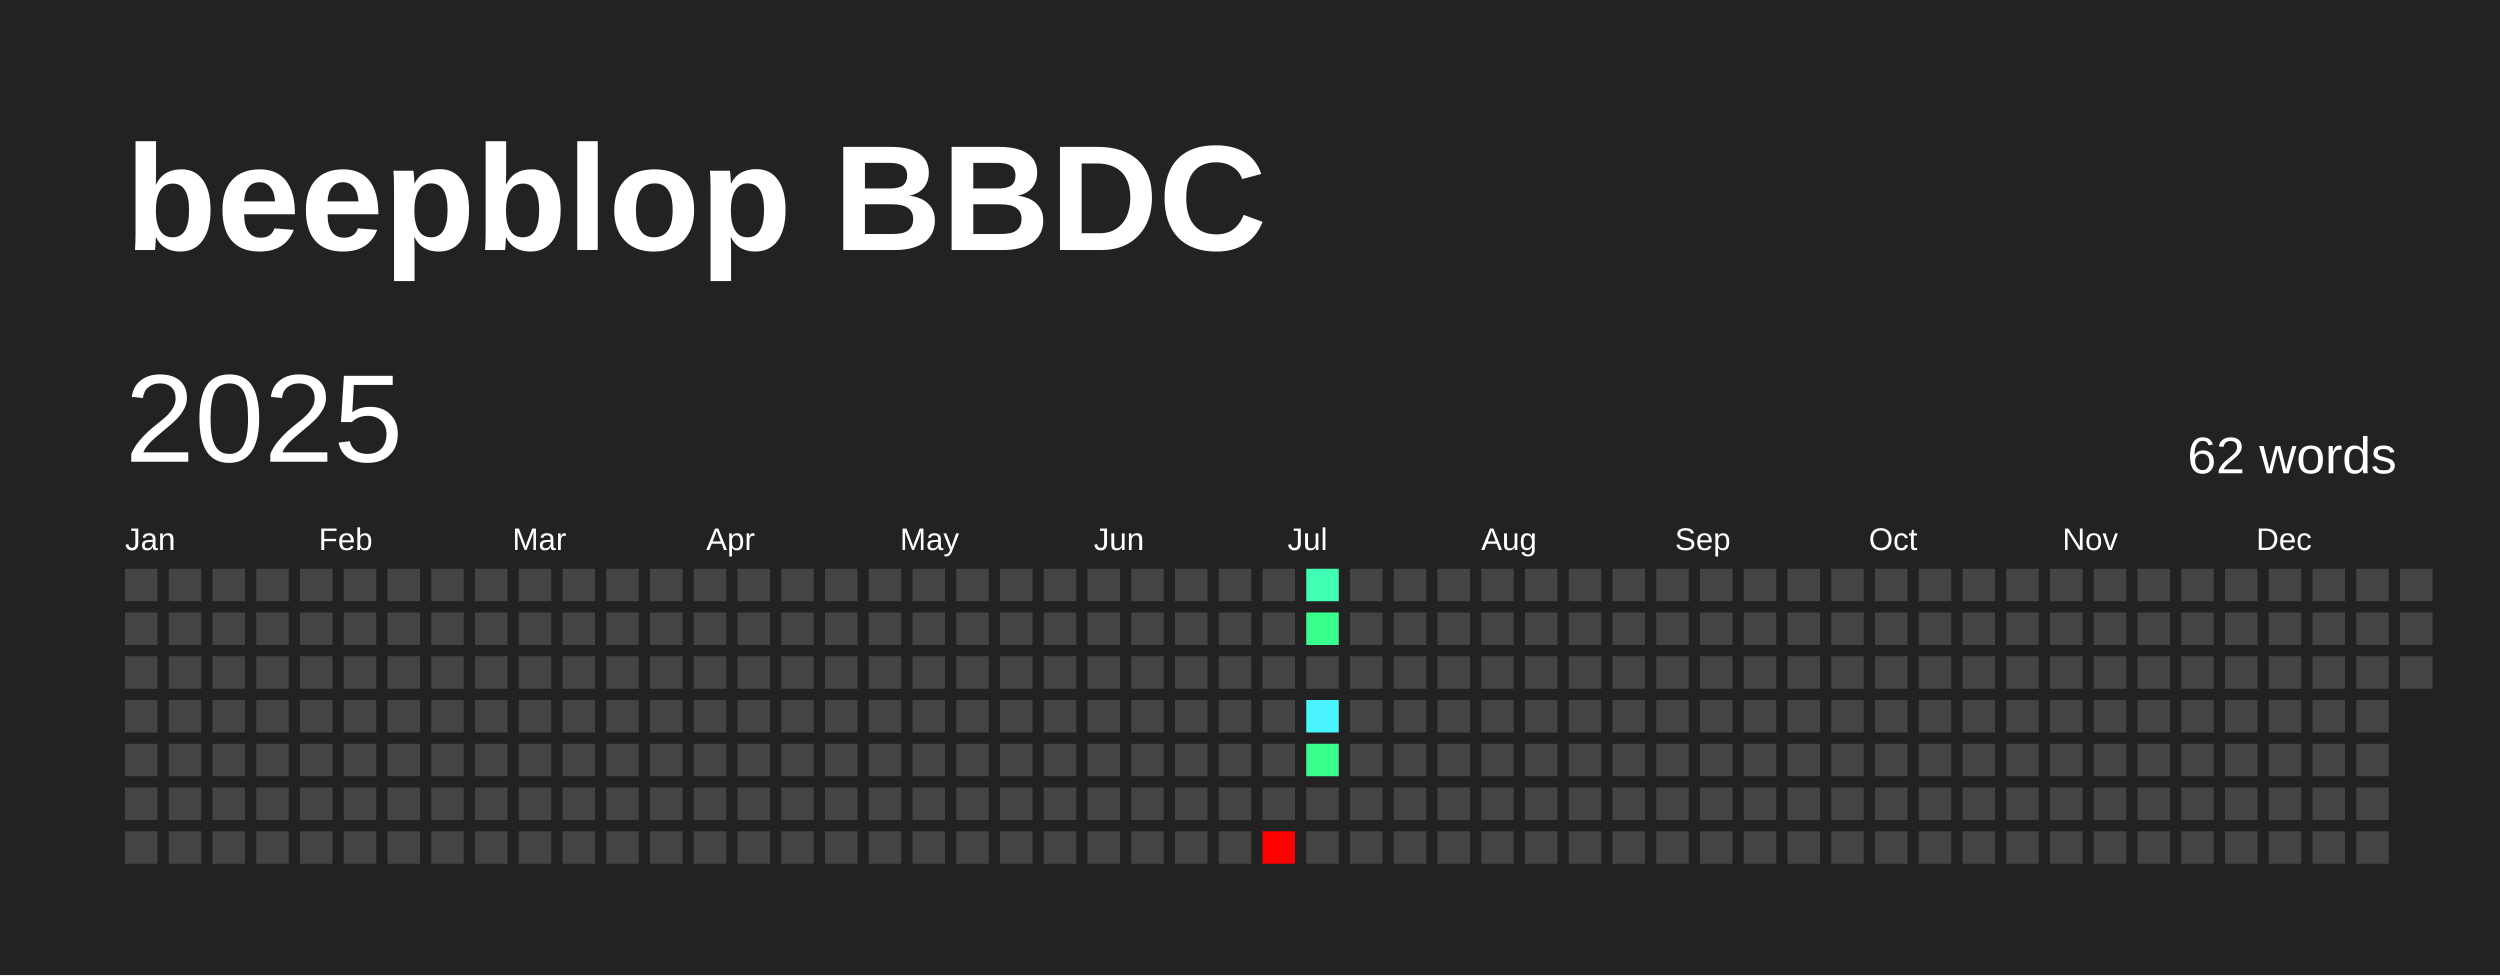
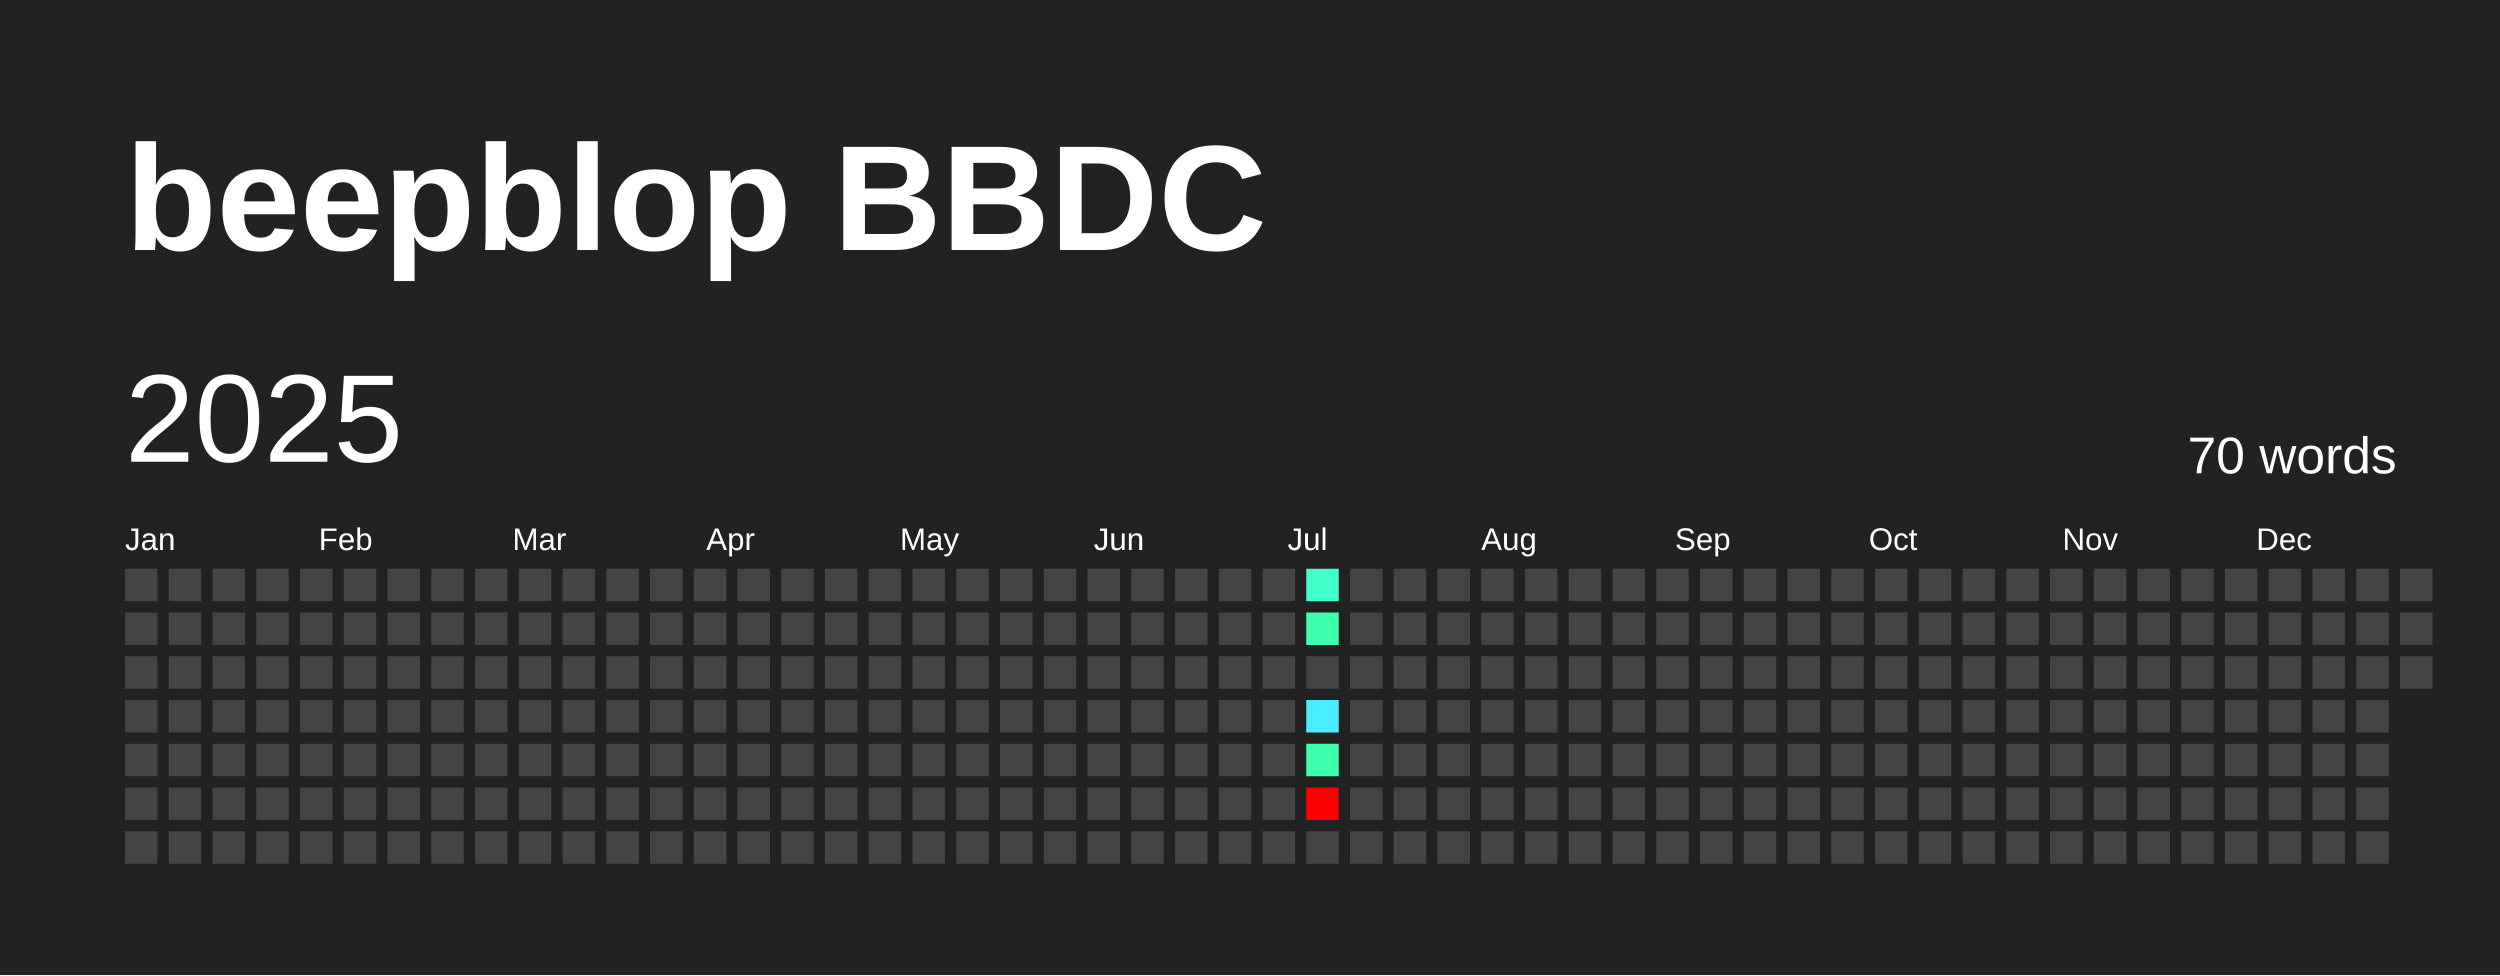
<svg xmlns="http://www.w3.org/2000/svg" baseProfile="full" height="78mm" version="1.1" viewBox="0,0,200,78" width="200mm">
  <defs />
  <rect fill="#222222" height="78" width="200" x="0" y="0" />
  <text fill="#FFFFFF" style="font-size:12px; font-family:Arial; font-weight:bold;" x="10" y="20">beepblop BBDC</text>
  <text dominant-baseline="hanging" fill="#FFFFFF" style="font-size:10.0px; font-family:Arial;" x="10" y="30">2025</text>
-   <text dominant-baseline="hanging" fill="#FFFFFF" style="font-size:4.125px; font-family:Arial;" x="175" y="35">62 words</text>
+   <text dominant-baseline="hanging" fill="#FFFFFF" style="font-size:4.125px; font-family:Arial;" x="175" y="35">70 words</text>
  <text fill="#FFFFFF" style="font-size:2.5px; font-family:Arial" x="10.0" y="44">Jan</text>
  <text fill="#FFFFFF" style="font-size:2.5px; font-family:Arial" x="25.5" y="44">Feb</text>
  <text fill="#FFFFFF" style="font-size:2.5px; font-family:Arial" x="41.0" y="44">Mar</text>
  <text fill="#FFFFFF" style="font-size:2.5px; font-family:Arial" x="56.5" y="44">Apr</text>
  <text fill="#FFFFFF" style="font-size:2.5px; font-family:Arial" x="72.0" y="44">May</text>
  <text fill="#FFFFFF" style="font-size:2.5px; font-family:Arial" x="87.5" y="44">Jun</text>
  <text fill="#FFFFFF" style="font-size:2.5px; font-family:Arial" x="103.0" y="44">Jul</text>
  <text fill="#FFFFFF" style="font-size:2.5px; font-family:Arial" x="118.5" y="44">Aug</text>
  <text fill="#FFFFFF" style="font-size:2.5px; font-family:Arial" x="134.0" y="44">Sep</text>
  <text fill="#FFFFFF" style="font-size:2.5px; font-family:Arial" x="149.5" y="44">Oct</text>
  <text fill="#FFFFFF" style="font-size:2.5px; font-family:Arial" x="165.0" y="44">Nov</text>
  <text fill="#FFFFFF" style="font-size:2.5px; font-family:Arial" x="180.5" y="44">Dec</text>
  <rect fill="#444444" height="2.6" width="2.6" x="10.0" y="45.5" />
  <rect fill="#444444" height="2.6" width="2.6" x="10.0" y="49.0" />
  <rect fill="#444444" height="2.6" width="2.6" x="10.0" y="52.5" />
  <rect fill="#444444" height="2.6" width="2.6" x="10.0" y="56.0" />
  <rect fill="#444444" height="2.6" width="2.6" x="10.0" y="59.5" />
  <rect fill="#444444" height="2.6" width="2.6" x="10.0" y="63.0" />
  <rect fill="#444444" height="2.6" width="2.6" x="10.0" y="66.5" />
  <rect fill="#444444" height="2.6" width="2.6" x="13.5" y="45.5" />
  <rect fill="#444444" height="2.6" width="2.6" x="13.5" y="49.0" />
  <rect fill="#444444" height="2.6" width="2.6" x="13.5" y="52.5" />
  <rect fill="#444444" height="2.6" width="2.6" x="13.5" y="56.0" />
  <rect fill="#444444" height="2.6" width="2.6" x="13.5" y="59.5" />
  <rect fill="#444444" height="2.6" width="2.6" x="13.5" y="63.0" />
  <rect fill="#444444" height="2.6" width="2.6" x="13.5" y="66.5" />
  <rect fill="#444444" height="2.6" width="2.6" x="17.0" y="45.5" />
  <rect fill="#444444" height="2.6" width="2.6" x="17.0" y="49.0" />
  <rect fill="#444444" height="2.6" width="2.6" x="17.0" y="52.5" />
  <rect fill="#444444" height="2.6" width="2.6" x="17.0" y="56.0" />
  <rect fill="#444444" height="2.6" width="2.6" x="17.0" y="59.5" />
  <rect fill="#444444" height="2.6" width="2.6" x="17.0" y="63.0" />
  <rect fill="#444444" height="2.6" width="2.6" x="17.0" y="66.5" />
  <rect fill="#444444" height="2.6" width="2.6" x="20.5" y="45.5" />
  <rect fill="#444444" height="2.6" width="2.6" x="20.5" y="49.0" />
  <rect fill="#444444" height="2.6" width="2.6" x="20.5" y="52.5" />
  <rect fill="#444444" height="2.6" width="2.6" x="20.5" y="56.0" />
  <rect fill="#444444" height="2.6" width="2.6" x="20.5" y="59.5" />
  <rect fill="#444444" height="2.6" width="2.6" x="20.5" y="63.0" />
  <rect fill="#444444" height="2.6" width="2.6" x="20.5" y="66.5" />
  <rect fill="#444444" height="2.6" width="2.6" x="24.0" y="45.5" />
  <rect fill="#444444" height="2.6" width="2.6" x="24.0" y="49.0" />
  <rect fill="#444444" height="2.6" width="2.6" x="24.0" y="52.5" />
  <rect fill="#444444" height="2.6" width="2.6" x="24.0" y="56.0" />
  <rect fill="#444444" height="2.6" width="2.6" x="24.0" y="59.5" />
  <rect fill="#444444" height="2.6" width="2.6" x="24.0" y="63.0" />
  <rect fill="#444444" height="2.6" width="2.6" x="24.0" y="66.5" />
  <rect fill="#444444" height="2.6" width="2.6" x="27.5" y="45.5" />
  <rect fill="#444444" height="2.6" width="2.6" x="27.5" y="49.0" />
  <rect fill="#444444" height="2.6" width="2.6" x="27.5" y="52.5" />
  <rect fill="#444444" height="2.6" width="2.6" x="27.5" y="56.0" />
  <rect fill="#444444" height="2.6" width="2.6" x="27.5" y="59.5" />
  <rect fill="#444444" height="2.6" width="2.6" x="27.5" y="63.0" />
  <rect fill="#444444" height="2.6" width="2.6" x="27.5" y="66.5" />
  <rect fill="#444444" height="2.6" width="2.6" x="31.0" y="45.5" />
  <rect fill="#444444" height="2.6" width="2.6" x="31.0" y="49.0" />
  <rect fill="#444444" height="2.6" width="2.6" x="31.0" y="52.5" />
  <rect fill="#444444" height="2.6" width="2.6" x="31.0" y="56.0" />
  <rect fill="#444444" height="2.6" width="2.6" x="31.0" y="59.5" />
  <rect fill="#444444" height="2.6" width="2.6" x="31.0" y="63.0" />
  <rect fill="#444444" height="2.6" width="2.6" x="31.0" y="66.5" />
  <rect fill="#444444" height="2.6" width="2.6" x="34.5" y="45.5" />
  <rect fill="#444444" height="2.6" width="2.6" x="34.5" y="49.0" />
  <rect fill="#444444" height="2.6" width="2.6" x="34.5" y="52.5" />
  <rect fill="#444444" height="2.6" width="2.6" x="34.5" y="56.0" />
  <rect fill="#444444" height="2.6" width="2.6" x="34.5" y="59.5" />
  <rect fill="#444444" height="2.6" width="2.6" x="34.5" y="63.0" />
  <rect fill="#444444" height="2.6" width="2.6" x="34.5" y="66.5" />
  <rect fill="#444444" height="2.6" width="2.6" x="38.0" y="45.5" />
  <rect fill="#444444" height="2.6" width="2.6" x="38.0" y="49.0" />
  <rect fill="#444444" height="2.6" width="2.6" x="38.0" y="52.5" />
  <rect fill="#444444" height="2.6" width="2.6" x="38.0" y="56.0" />
  <rect fill="#444444" height="2.6" width="2.6" x="38.0" y="59.5" />
  <rect fill="#444444" height="2.6" width="2.6" x="38.0" y="63.0" />
  <rect fill="#444444" height="2.6" width="2.6" x="38.0" y="66.5" />
  <rect fill="#444444" height="2.6" width="2.6" x="41.5" y="45.5" />
  <rect fill="#444444" height="2.6" width="2.6" x="41.5" y="49.0" />
  <rect fill="#444444" height="2.6" width="2.6" x="41.5" y="52.5" />
  <rect fill="#444444" height="2.6" width="2.6" x="41.5" y="56.0" />
  <rect fill="#444444" height="2.6" width="2.6" x="41.5" y="59.5" />
  <rect fill="#444444" height="2.6" width="2.6" x="41.5" y="63.0" />
  <rect fill="#444444" height="2.6" width="2.6" x="41.5" y="66.5" />
  <rect fill="#444444" height="2.6" width="2.6" x="45.0" y="45.5" />
  <rect fill="#444444" height="2.6" width="2.6" x="45.0" y="49.0" />
  <rect fill="#444444" height="2.6" width="2.6" x="45.0" y="52.5" />
  <rect fill="#444444" height="2.6" width="2.6" x="45.0" y="56.0" />
  <rect fill="#444444" height="2.6" width="2.6" x="45.0" y="59.5" />
  <rect fill="#444444" height="2.6" width="2.6" x="45.0" y="63.0" />
  <rect fill="#444444" height="2.6" width="2.6" x="45.0" y="66.5" />
  <rect fill="#444444" height="2.6" width="2.6" x="48.5" y="45.5" />
  <rect fill="#444444" height="2.6" width="2.6" x="48.5" y="49.0" />
  <rect fill="#444444" height="2.6" width="2.6" x="48.5" y="52.5" />
  <rect fill="#444444" height="2.6" width="2.6" x="48.5" y="56.0" />
  <rect fill="#444444" height="2.6" width="2.6" x="48.5" y="59.5" />
  <rect fill="#444444" height="2.6" width="2.6" x="48.5" y="63.0" />
  <rect fill="#444444" height="2.6" width="2.6" x="48.5" y="66.5" />
  <rect fill="#444444" height="2.6" width="2.6" x="52.0" y="45.5" />
  <rect fill="#444444" height="2.6" width="2.6" x="52.0" y="49.0" />
  <rect fill="#444444" height="2.6" width="2.6" x="52.0" y="52.5" />
  <rect fill="#444444" height="2.6" width="2.6" x="52.0" y="56.0" />
  <rect fill="#444444" height="2.6" width="2.6" x="52.0" y="59.5" />
  <rect fill="#444444" height="2.6" width="2.6" x="52.0" y="63.0" />
  <rect fill="#444444" height="2.6" width="2.6" x="52.0" y="66.5" />
  <rect fill="#444444" height="2.6" width="2.6" x="55.5" y="45.5" />
  <rect fill="#444444" height="2.6" width="2.6" x="55.5" y="49.0" />
  <rect fill="#444444" height="2.6" width="2.6" x="55.5" y="52.5" />
  <rect fill="#444444" height="2.6" width="2.6" x="55.5" y="56.0" />
  <rect fill="#444444" height="2.6" width="2.6" x="55.5" y="59.5" />
  <rect fill="#444444" height="2.6" width="2.6" x="55.5" y="63.0" />
  <rect fill="#444444" height="2.6" width="2.6" x="55.5" y="66.5" />
  <rect fill="#444444" height="2.6" width="2.6" x="59.0" y="45.5" />
  <rect fill="#444444" height="2.6" width="2.6" x="59.0" y="49.0" />
  <rect fill="#444444" height="2.6" width="2.6" x="59.0" y="52.5" />
  <rect fill="#444444" height="2.6" width="2.6" x="59.0" y="56.0" />
  <rect fill="#444444" height="2.6" width="2.6" x="59.0" y="59.5" />
  <rect fill="#444444" height="2.6" width="2.6" x="59.0" y="63.0" />
  <rect fill="#444444" height="2.6" width="2.6" x="59.0" y="66.5" />
  <rect fill="#444444" height="2.6" width="2.6" x="62.5" y="45.5" />
  <rect fill="#444444" height="2.6" width="2.6" x="62.5" y="49.0" />
  <rect fill="#444444" height="2.6" width="2.6" x="62.5" y="52.5" />
  <rect fill="#444444" height="2.6" width="2.6" x="62.5" y="56.0" />
  <rect fill="#444444" height="2.6" width="2.6" x="62.5" y="59.5" />
  <rect fill="#444444" height="2.6" width="2.6" x="62.5" y="63.0" />
  <rect fill="#444444" height="2.6" width="2.6" x="62.5" y="66.5" />
  <rect fill="#444444" height="2.6" width="2.6" x="66.0" y="45.5" />
  <rect fill="#444444" height="2.6" width="2.6" x="66.0" y="49.0" />
  <rect fill="#444444" height="2.6" width="2.6" x="66.0" y="52.5" />
  <rect fill="#444444" height="2.6" width="2.6" x="66.0" y="56.0" />
  <rect fill="#444444" height="2.6" width="2.6" x="66.0" y="59.5" />
  <rect fill="#444444" height="2.6" width="2.6" x="66.0" y="63.0" />
  <rect fill="#444444" height="2.6" width="2.6" x="66.0" y="66.5" />
  <rect fill="#444444" height="2.6" width="2.6" x="69.5" y="45.5" />
  <rect fill="#444444" height="2.6" width="2.6" x="69.5" y="49.0" />
  <rect fill="#444444" height="2.6" width="2.6" x="69.5" y="52.5" />
  <rect fill="#444444" height="2.6" width="2.6" x="69.5" y="56.0" />
  <rect fill="#444444" height="2.6" width="2.6" x="69.5" y="59.5" />
  <rect fill="#444444" height="2.6" width="2.6" x="69.5" y="63.0" />
  <rect fill="#444444" height="2.6" width="2.6" x="69.5" y="66.5" />
  <rect fill="#444444" height="2.6" width="2.6" x="73.0" y="45.5" />
  <rect fill="#444444" height="2.6" width="2.6" x="73.0" y="49.0" />
  <rect fill="#444444" height="2.6" width="2.6" x="73.0" y="52.5" />
  <rect fill="#444444" height="2.6" width="2.6" x="73.0" y="56.0" />
  <rect fill="#444444" height="2.6" width="2.6" x="73.0" y="59.5" />
  <rect fill="#444444" height="2.6" width="2.6" x="73.0" y="63.0" />
  <rect fill="#444444" height="2.6" width="2.6" x="73.0" y="66.5" />
  <rect fill="#444444" height="2.6" width="2.6" x="76.5" y="45.5" />
  <rect fill="#444444" height="2.6" width="2.6" x="76.5" y="49.0" />
  <rect fill="#444444" height="2.6" width="2.6" x="76.5" y="52.5" />
  <rect fill="#444444" height="2.6" width="2.6" x="76.5" y="56.0" />
  <rect fill="#444444" height="2.6" width="2.6" x="76.5" y="59.5" />
  <rect fill="#444444" height="2.6" width="2.6" x="76.5" y="63.0" />
  <rect fill="#444444" height="2.6" width="2.6" x="76.5" y="66.5" />
  <rect fill="#444444" height="2.6" width="2.6" x="80.0" y="45.5" />
  <rect fill="#444444" height="2.6" width="2.6" x="80.0" y="49.0" />
  <rect fill="#444444" height="2.6" width="2.6" x="80.0" y="52.5" />
  <rect fill="#444444" height="2.6" width="2.6" x="80.0" y="56.0" />
  <rect fill="#444444" height="2.6" width="2.6" x="80.0" y="59.5" />
  <rect fill="#444444" height="2.6" width="2.6" x="80.0" y="63.0" />
  <rect fill="#444444" height="2.6" width="2.6" x="80.0" y="66.5" />
  <rect fill="#444444" height="2.6" width="2.6" x="83.5" y="45.5" />
  <rect fill="#444444" height="2.6" width="2.6" x="83.5" y="49.0" />
  <rect fill="#444444" height="2.6" width="2.6" x="83.5" y="52.5" />
  <rect fill="#444444" height="2.6" width="2.6" x="83.5" y="56.0" />
  <rect fill="#444444" height="2.6" width="2.6" x="83.5" y="59.5" />
  <rect fill="#444444" height="2.6" width="2.6" x="83.5" y="63.0" />
  <rect fill="#444444" height="2.6" width="2.6" x="83.5" y="66.5" />
  <rect fill="#444444" height="2.6" width="2.6" x="87.0" y="45.5" />
  <rect fill="#444444" height="2.6" width="2.6" x="87.0" y="49.0" />
  <rect fill="#444444" height="2.6" width="2.6" x="87.0" y="52.5" />
  <rect fill="#444444" height="2.6" width="2.6" x="87.0" y="56.0" />
  <rect fill="#444444" height="2.6" width="2.6" x="87.0" y="59.5" />
  <rect fill="#444444" height="2.6" width="2.6" x="87.0" y="63.0" />
  <rect fill="#444444" height="2.6" width="2.6" x="87.0" y="66.5" />
  <rect fill="#444444" height="2.6" width="2.6" x="90.5" y="45.5" />
  <rect fill="#444444" height="2.6" width="2.6" x="90.5" y="49.0" />
  <rect fill="#444444" height="2.6" width="2.6" x="90.5" y="52.5" />
  <rect fill="#444444" height="2.6" width="2.6" x="90.5" y="56.0" />
  <rect fill="#444444" height="2.6" width="2.6" x="90.5" y="59.5" />
  <rect fill="#444444" height="2.6" width="2.6" x="90.5" y="63.0" />
  <rect fill="#444444" height="2.6" width="2.6" x="90.5" y="66.5" />
  <rect fill="#444444" height="2.6" width="2.6" x="94.0" y="45.5" />
  <rect fill="#444444" height="2.6" width="2.6" x="94.0" y="49.0" />
  <rect fill="#444444" height="2.6" width="2.6" x="94.0" y="52.5" />
  <rect fill="#444444" height="2.6" width="2.6" x="94.0" y="56.0" />
  <rect fill="#444444" height="2.6" width="2.6" x="94.0" y="59.5" />
  <rect fill="#444444" height="2.6" width="2.6" x="94.0" y="63.0" />
  <rect fill="#444444" height="2.6" width="2.6" x="94.0" y="66.5" />
  <rect fill="#444444" height="2.6" width="2.6" x="97.5" y="45.5" />
  <rect fill="#444444" height="2.6" width="2.6" x="97.5" y="49.0" />
  <rect fill="#444444" height="2.6" width="2.6" x="97.5" y="52.5" />
  <rect fill="#444444" height="2.6" width="2.6" x="97.5" y="56.0" />
  <rect fill="#444444" height="2.6" width="2.6" x="97.5" y="59.5" />
  <rect fill="#444444" height="2.6" width="2.6" x="97.5" y="63.0" />
  <rect fill="#444444" height="2.6" width="2.6" x="97.5" y="66.5" />
  <rect fill="#444444" height="2.6" width="2.6" x="101.0" y="45.5" />
  <rect fill="#444444" height="2.6" width="2.6" x="101.0" y="49.0" />
  <rect fill="#444444" height="2.6" width="2.6" x="101.0" y="52.5" />
  <rect fill="#444444" height="2.6" width="2.6" x="101.0" y="56.0" />
  <rect fill="#444444" height="2.6" width="2.6" x="101.0" y="59.5" />
  <rect fill="#444444" height="2.6" width="2.6" x="101.0" y="63.0" />
-   <rect fill="red" height="2.6" width="2.6" x="101.0" y="66.5" />
-   <rect fill="#3effb2" height="2.6" width="2.6" x="104.5" y="45.5" />
-   <rect fill="#39ff8c" height="2.6" width="2.6" x="104.5" y="49.0" />
+   <rect fill="#444444" height="2.6" width="2.6" x="101.0" y="66.5" />
+   <rect fill="#40ffca" height="2.6" width="2.6" x="104.5" y="45.5" />
+   <rect fill="#3dffac" height="2.6" width="2.6" x="104.5" y="49.0" />
  <rect fill="#444444" height="2.6" width="2.6" x="104.5" y="52.5" />
-   <rect fill="#49f3ff" height="2.6" width="2.6" x="104.5" y="56.0" />
-   <rect fill="#39ff8c" height="2.6" width="2.6" x="104.5" y="59.5" />
-   <rect fill="#444444" height="2.6" width="2.6" x="104.5" y="63.0" />
+   <rect fill="#49edff" height="2.6" width="2.6" x="104.5" y="56.0" />
+   <rect fill="#3dffac" height="2.6" width="2.6" x="104.5" y="59.5" />
+   <rect fill="red" height="2.6" width="2.6" x="104.5" y="63.0" />
  <rect fill="#444444" height="2.6" width="2.6" x="104.5" y="66.5" />
  <rect fill="#444444" height="2.6" width="2.6" x="108.0" y="45.5" />
  <rect fill="#444444" height="2.6" width="2.6" x="108.0" y="49.0" />
  <rect fill="#444444" height="2.6" width="2.6" x="108.0" y="52.5" />
  <rect fill="#444444" height="2.6" width="2.6" x="108.0" y="56.0" />
  <rect fill="#444444" height="2.6" width="2.6" x="108.0" y="59.5" />
  <rect fill="#444444" height="2.6" width="2.6" x="108.0" y="63.0" />
  <rect fill="#444444" height="2.6" width="2.6" x="108.0" y="66.5" />
  <rect fill="#444444" height="2.6" width="2.6" x="111.5" y="45.5" />
  <rect fill="#444444" height="2.6" width="2.6" x="111.5" y="49.0" />
  <rect fill="#444444" height="2.6" width="2.6" x="111.5" y="52.5" />
  <rect fill="#444444" height="2.6" width="2.6" x="111.5" y="56.0" />
  <rect fill="#444444" height="2.6" width="2.6" x="111.5" y="59.5" />
  <rect fill="#444444" height="2.6" width="2.6" x="111.5" y="63.0" />
  <rect fill="#444444" height="2.6" width="2.6" x="111.5" y="66.5" />
  <rect fill="#444444" height="2.6" width="2.6" x="115.0" y="45.5" />
  <rect fill="#444444" height="2.6" width="2.6" x="115.0" y="49.0" />
  <rect fill="#444444" height="2.6" width="2.6" x="115.0" y="52.5" />
  <rect fill="#444444" height="2.6" width="2.6" x="115.0" y="56.0" />
  <rect fill="#444444" height="2.6" width="2.6" x="115.0" y="59.5" />
  <rect fill="#444444" height="2.6" width="2.6" x="115.0" y="63.0" />
  <rect fill="#444444" height="2.6" width="2.6" x="115.0" y="66.5" />
  <rect fill="#444444" height="2.6" width="2.6" x="118.5" y="45.5" />
  <rect fill="#444444" height="2.6" width="2.6" x="118.5" y="49.0" />
  <rect fill="#444444" height="2.6" width="2.6" x="118.5" y="52.5" />
  <rect fill="#444444" height="2.6" width="2.6" x="118.5" y="56.0" />
  <rect fill="#444444" height="2.6" width="2.6" x="118.5" y="59.5" />
  <rect fill="#444444" height="2.6" width="2.6" x="118.5" y="63.0" />
  <rect fill="#444444" height="2.6" width="2.6" x="118.5" y="66.5" />
  <rect fill="#444444" height="2.6" width="2.6" x="122.0" y="45.5" />
  <rect fill="#444444" height="2.6" width="2.6" x="122.0" y="49.0" />
  <rect fill="#444444" height="2.6" width="2.6" x="122.0" y="52.5" />
  <rect fill="#444444" height="2.6" width="2.6" x="122.0" y="56.0" />
  <rect fill="#444444" height="2.6" width="2.6" x="122.0" y="59.5" />
  <rect fill="#444444" height="2.6" width="2.6" x="122.0" y="63.0" />
  <rect fill="#444444" height="2.6" width="2.6" x="122.0" y="66.5" />
  <rect fill="#444444" height="2.6" width="2.6" x="125.5" y="45.5" />
  <rect fill="#444444" height="2.6" width="2.6" x="125.5" y="49.0" />
  <rect fill="#444444" height="2.6" width="2.6" x="125.5" y="52.5" />
  <rect fill="#444444" height="2.6" width="2.6" x="125.5" y="56.0" />
  <rect fill="#444444" height="2.6" width="2.6" x="125.5" y="59.5" />
  <rect fill="#444444" height="2.6" width="2.6" x="125.5" y="63.0" />
  <rect fill="#444444" height="2.6" width="2.6" x="125.5" y="66.5" />
  <rect fill="#444444" height="2.6" width="2.6" x="129.0" y="45.5" />
  <rect fill="#444444" height="2.6" width="2.6" x="129.0" y="49.0" />
  <rect fill="#444444" height="2.6" width="2.6" x="129.0" y="52.5" />
  <rect fill="#444444" height="2.6" width="2.6" x="129.0" y="56.0" />
  <rect fill="#444444" height="2.6" width="2.6" x="129.0" y="59.5" />
  <rect fill="#444444" height="2.6" width="2.6" x="129.0" y="63.0" />
  <rect fill="#444444" height="2.6" width="2.6" x="129.0" y="66.5" />
  <rect fill="#444444" height="2.6" width="2.6" x="132.5" y="45.5" />
  <rect fill="#444444" height="2.6" width="2.6" x="132.5" y="49.0" />
  <rect fill="#444444" height="2.6" width="2.6" x="132.5" y="52.5" />
  <rect fill="#444444" height="2.6" width="2.6" x="132.5" y="56.0" />
  <rect fill="#444444" height="2.6" width="2.6" x="132.5" y="59.5" />
  <rect fill="#444444" height="2.6" width="2.6" x="132.5" y="63.0" />
  <rect fill="#444444" height="2.6" width="2.6" x="132.5" y="66.5" />
  <rect fill="#444444" height="2.6" width="2.6" x="136.0" y="45.5" />
  <rect fill="#444444" height="2.6" width="2.6" x="136.0" y="49.0" />
  <rect fill="#444444" height="2.6" width="2.6" x="136.0" y="52.5" />
  <rect fill="#444444" height="2.6" width="2.6" x="136.0" y="56.0" />
  <rect fill="#444444" height="2.6" width="2.6" x="136.0" y="59.5" />
  <rect fill="#444444" height="2.6" width="2.6" x="136.0" y="63.0" />
  <rect fill="#444444" height="2.6" width="2.6" x="136.0" y="66.5" />
  <rect fill="#444444" height="2.6" width="2.6" x="139.5" y="45.5" />
  <rect fill="#444444" height="2.6" width="2.6" x="139.5" y="49.0" />
  <rect fill="#444444" height="2.6" width="2.6" x="139.5" y="52.5" />
  <rect fill="#444444" height="2.6" width="2.6" x="139.5" y="56.0" />
  <rect fill="#444444" height="2.6" width="2.6" x="139.5" y="59.5" />
  <rect fill="#444444" height="2.6" width="2.6" x="139.5" y="63.0" />
  <rect fill="#444444" height="2.6" width="2.6" x="139.5" y="66.5" />
  <rect fill="#444444" height="2.6" width="2.6" x="143.0" y="45.5" />
  <rect fill="#444444" height="2.6" width="2.6" x="143.0" y="49.0" />
  <rect fill="#444444" height="2.6" width="2.6" x="143.0" y="52.5" />
  <rect fill="#444444" height="2.6" width="2.6" x="143.0" y="56.0" />
  <rect fill="#444444" height="2.6" width="2.6" x="143.0" y="59.5" />
  <rect fill="#444444" height="2.6" width="2.6" x="143.0" y="63.0" />
  <rect fill="#444444" height="2.6" width="2.6" x="143.0" y="66.5" />
  <rect fill="#444444" height="2.6" width="2.6" x="146.5" y="45.5" />
  <rect fill="#444444" height="2.6" width="2.6" x="146.5" y="49.0" />
  <rect fill="#444444" height="2.6" width="2.6" x="146.5" y="52.5" />
  <rect fill="#444444" height="2.6" width="2.6" x="146.5" y="56.0" />
  <rect fill="#444444" height="2.6" width="2.6" x="146.5" y="59.5" />
  <rect fill="#444444" height="2.6" width="2.6" x="146.5" y="63.0" />
  <rect fill="#444444" height="2.6" width="2.6" x="146.5" y="66.5" />
  <rect fill="#444444" height="2.6" width="2.6" x="150.0" y="45.5" />
  <rect fill="#444444" height="2.6" width="2.6" x="150.0" y="49.0" />
  <rect fill="#444444" height="2.6" width="2.6" x="150.0" y="52.5" />
  <rect fill="#444444" height="2.6" width="2.6" x="150.0" y="56.0" />
  <rect fill="#444444" height="2.6" width="2.6" x="150.0" y="59.5" />
  <rect fill="#444444" height="2.6" width="2.6" x="150.0" y="63.0" />
  <rect fill="#444444" height="2.6" width="2.6" x="150.0" y="66.5" />
  <rect fill="#444444" height="2.6" width="2.6" x="153.5" y="45.5" />
  <rect fill="#444444" height="2.6" width="2.6" x="153.5" y="49.0" />
  <rect fill="#444444" height="2.6" width="2.6" x="153.5" y="52.5" />
  <rect fill="#444444" height="2.6" width="2.6" x="153.5" y="56.0" />
  <rect fill="#444444" height="2.6" width="2.6" x="153.5" y="59.5" />
  <rect fill="#444444" height="2.6" width="2.6" x="153.5" y="63.0" />
  <rect fill="#444444" height="2.6" width="2.6" x="153.5" y="66.5" />
  <rect fill="#444444" height="2.6" width="2.6" x="157.0" y="45.5" />
  <rect fill="#444444" height="2.6" width="2.6" x="157.0" y="49.0" />
  <rect fill="#444444" height="2.6" width="2.6" x="157.0" y="52.5" />
  <rect fill="#444444" height="2.6" width="2.6" x="157.0" y="56.0" />
  <rect fill="#444444" height="2.6" width="2.6" x="157.0" y="59.5" />
  <rect fill="#444444" height="2.6" width="2.6" x="157.0" y="63.0" />
  <rect fill="#444444" height="2.6" width="2.6" x="157.0" y="66.5" />
  <rect fill="#444444" height="2.6" width="2.6" x="160.5" y="45.5" />
  <rect fill="#444444" height="2.6" width="2.6" x="160.5" y="49.0" />
  <rect fill="#444444" height="2.6" width="2.6" x="160.5" y="52.5" />
  <rect fill="#444444" height="2.6" width="2.6" x="160.5" y="56.0" />
  <rect fill="#444444" height="2.6" width="2.6" x="160.5" y="59.5" />
  <rect fill="#444444" height="2.6" width="2.6" x="160.5" y="63.0" />
  <rect fill="#444444" height="2.6" width="2.6" x="160.5" y="66.5" />
  <rect fill="#444444" height="2.6" width="2.6" x="164.0" y="45.5" />
  <rect fill="#444444" height="2.6" width="2.6" x="164.0" y="49.0" />
  <rect fill="#444444" height="2.6" width="2.6" x="164.0" y="52.5" />
  <rect fill="#444444" height="2.6" width="2.6" x="164.0" y="56.0" />
  <rect fill="#444444" height="2.6" width="2.6" x="164.0" y="59.5" />
  <rect fill="#444444" height="2.6" width="2.6" x="164.0" y="63.0" />
  <rect fill="#444444" height="2.6" width="2.6" x="164.0" y="66.5" />
  <rect fill="#444444" height="2.6" width="2.6" x="167.5" y="45.5" />
  <rect fill="#444444" height="2.6" width="2.6" x="167.5" y="49.0" />
  <rect fill="#444444" height="2.6" width="2.6" x="167.5" y="52.5" />
  <rect fill="#444444" height="2.6" width="2.6" x="167.5" y="56.0" />
  <rect fill="#444444" height="2.6" width="2.6" x="167.5" y="59.5" />
  <rect fill="#444444" height="2.6" width="2.6" x="167.5" y="63.0" />
  <rect fill="#444444" height="2.6" width="2.6" x="167.5" y="66.5" />
  <rect fill="#444444" height="2.6" width="2.6" x="171.0" y="45.5" />
  <rect fill="#444444" height="2.6" width="2.6" x="171.0" y="49.0" />
  <rect fill="#444444" height="2.6" width="2.6" x="171.0" y="52.5" />
  <rect fill="#444444" height="2.6" width="2.6" x="171.0" y="56.0" />
  <rect fill="#444444" height="2.6" width="2.6" x="171.0" y="59.5" />
  <rect fill="#444444" height="2.6" width="2.6" x="171.0" y="63.0" />
  <rect fill="#444444" height="2.6" width="2.6" x="171.0" y="66.5" />
  <rect fill="#444444" height="2.6" width="2.6" x="174.5" y="45.5" />
  <rect fill="#444444" height="2.6" width="2.6" x="174.5" y="49.0" />
  <rect fill="#444444" height="2.6" width="2.6" x="174.5" y="52.5" />
  <rect fill="#444444" height="2.6" width="2.6" x="174.5" y="56.0" />
  <rect fill="#444444" height="2.6" width="2.6" x="174.5" y="59.5" />
  <rect fill="#444444" height="2.6" width="2.6" x="174.5" y="63.0" />
  <rect fill="#444444" height="2.6" width="2.6" x="174.5" y="66.5" />
  <rect fill="#444444" height="2.6" width="2.6" x="178.0" y="45.5" />
  <rect fill="#444444" height="2.6" width="2.6" x="178.0" y="49.0" />
  <rect fill="#444444" height="2.6" width="2.6" x="178.0" y="52.5" />
  <rect fill="#444444" height="2.6" width="2.6" x="178.0" y="56.0" />
  <rect fill="#444444" height="2.6" width="2.6" x="178.0" y="59.5" />
  <rect fill="#444444" height="2.6" width="2.6" x="178.0" y="63.0" />
  <rect fill="#444444" height="2.6" width="2.6" x="178.0" y="66.5" />
  <rect fill="#444444" height="2.6" width="2.6" x="181.5" y="45.5" />
  <rect fill="#444444" height="2.6" width="2.6" x="181.5" y="49.0" />
  <rect fill="#444444" height="2.6" width="2.6" x="181.5" y="52.5" />
  <rect fill="#444444" height="2.6" width="2.6" x="181.5" y="56.0" />
  <rect fill="#444444" height="2.6" width="2.6" x="181.5" y="59.5" />
  <rect fill="#444444" height="2.6" width="2.6" x="181.5" y="63.0" />
  <rect fill="#444444" height="2.6" width="2.6" x="181.5" y="66.5" />
  <rect fill="#444444" height="2.6" width="2.6" x="185.0" y="45.5" />
  <rect fill="#444444" height="2.6" width="2.6" x="185.0" y="49.0" />
  <rect fill="#444444" height="2.6" width="2.6" x="185.0" y="52.5" />
  <rect fill="#444444" height="2.6" width="2.6" x="185.0" y="56.0" />
  <rect fill="#444444" height="2.6" width="2.6" x="185.0" y="59.5" />
  <rect fill="#444444" height="2.6" width="2.6" x="185.0" y="63.0" />
  <rect fill="#444444" height="2.6" width="2.6" x="185.0" y="66.5" />
  <rect fill="#444444" height="2.6" width="2.6" x="188.5" y="45.5" />
  <rect fill="#444444" height="2.6" width="2.6" x="188.5" y="49.0" />
  <rect fill="#444444" height="2.6" width="2.6" x="188.5" y="52.5" />
  <rect fill="#444444" height="2.6" width="2.6" x="188.5" y="56.0" />
  <rect fill="#444444" height="2.6" width="2.6" x="188.5" y="59.5" />
  <rect fill="#444444" height="2.6" width="2.6" x="188.5" y="63.0" />
  <rect fill="#444444" height="2.6" width="2.6" x="188.5" y="66.5" />
  <rect fill="#444444" height="2.6" width="2.6" x="192.0" y="45.5" />
  <rect fill="#444444" height="2.6" width="2.6" x="192.0" y="49.0" />
  <rect fill="#444444" height="2.6" width="2.6" x="192.0" y="52.5" />
</svg>
